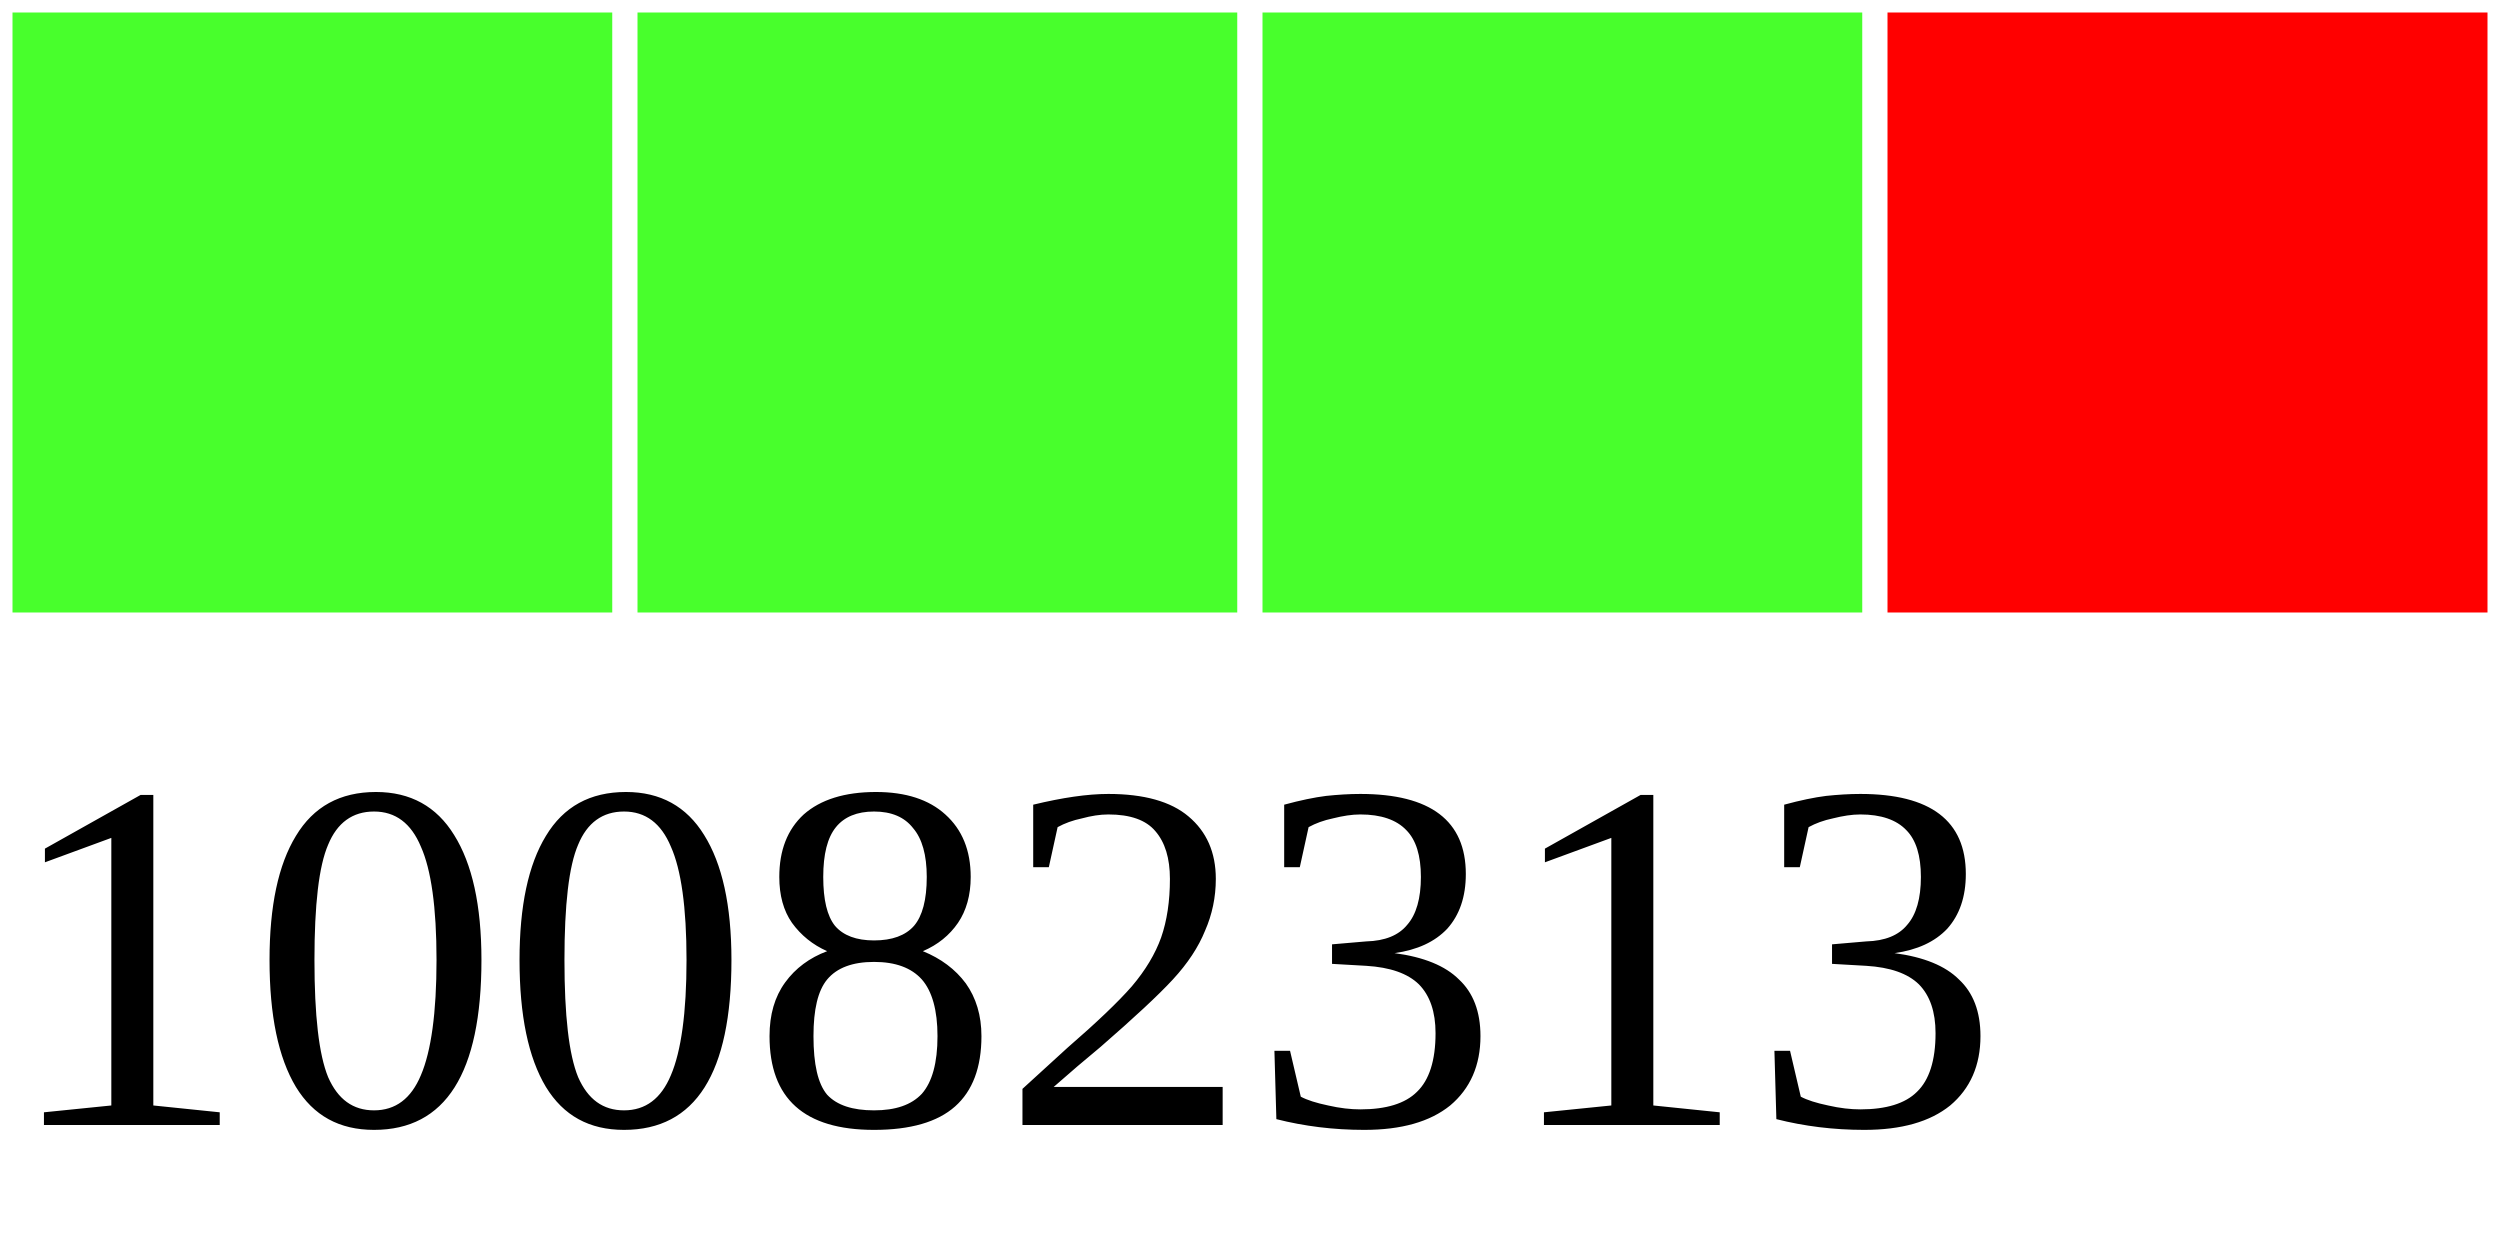
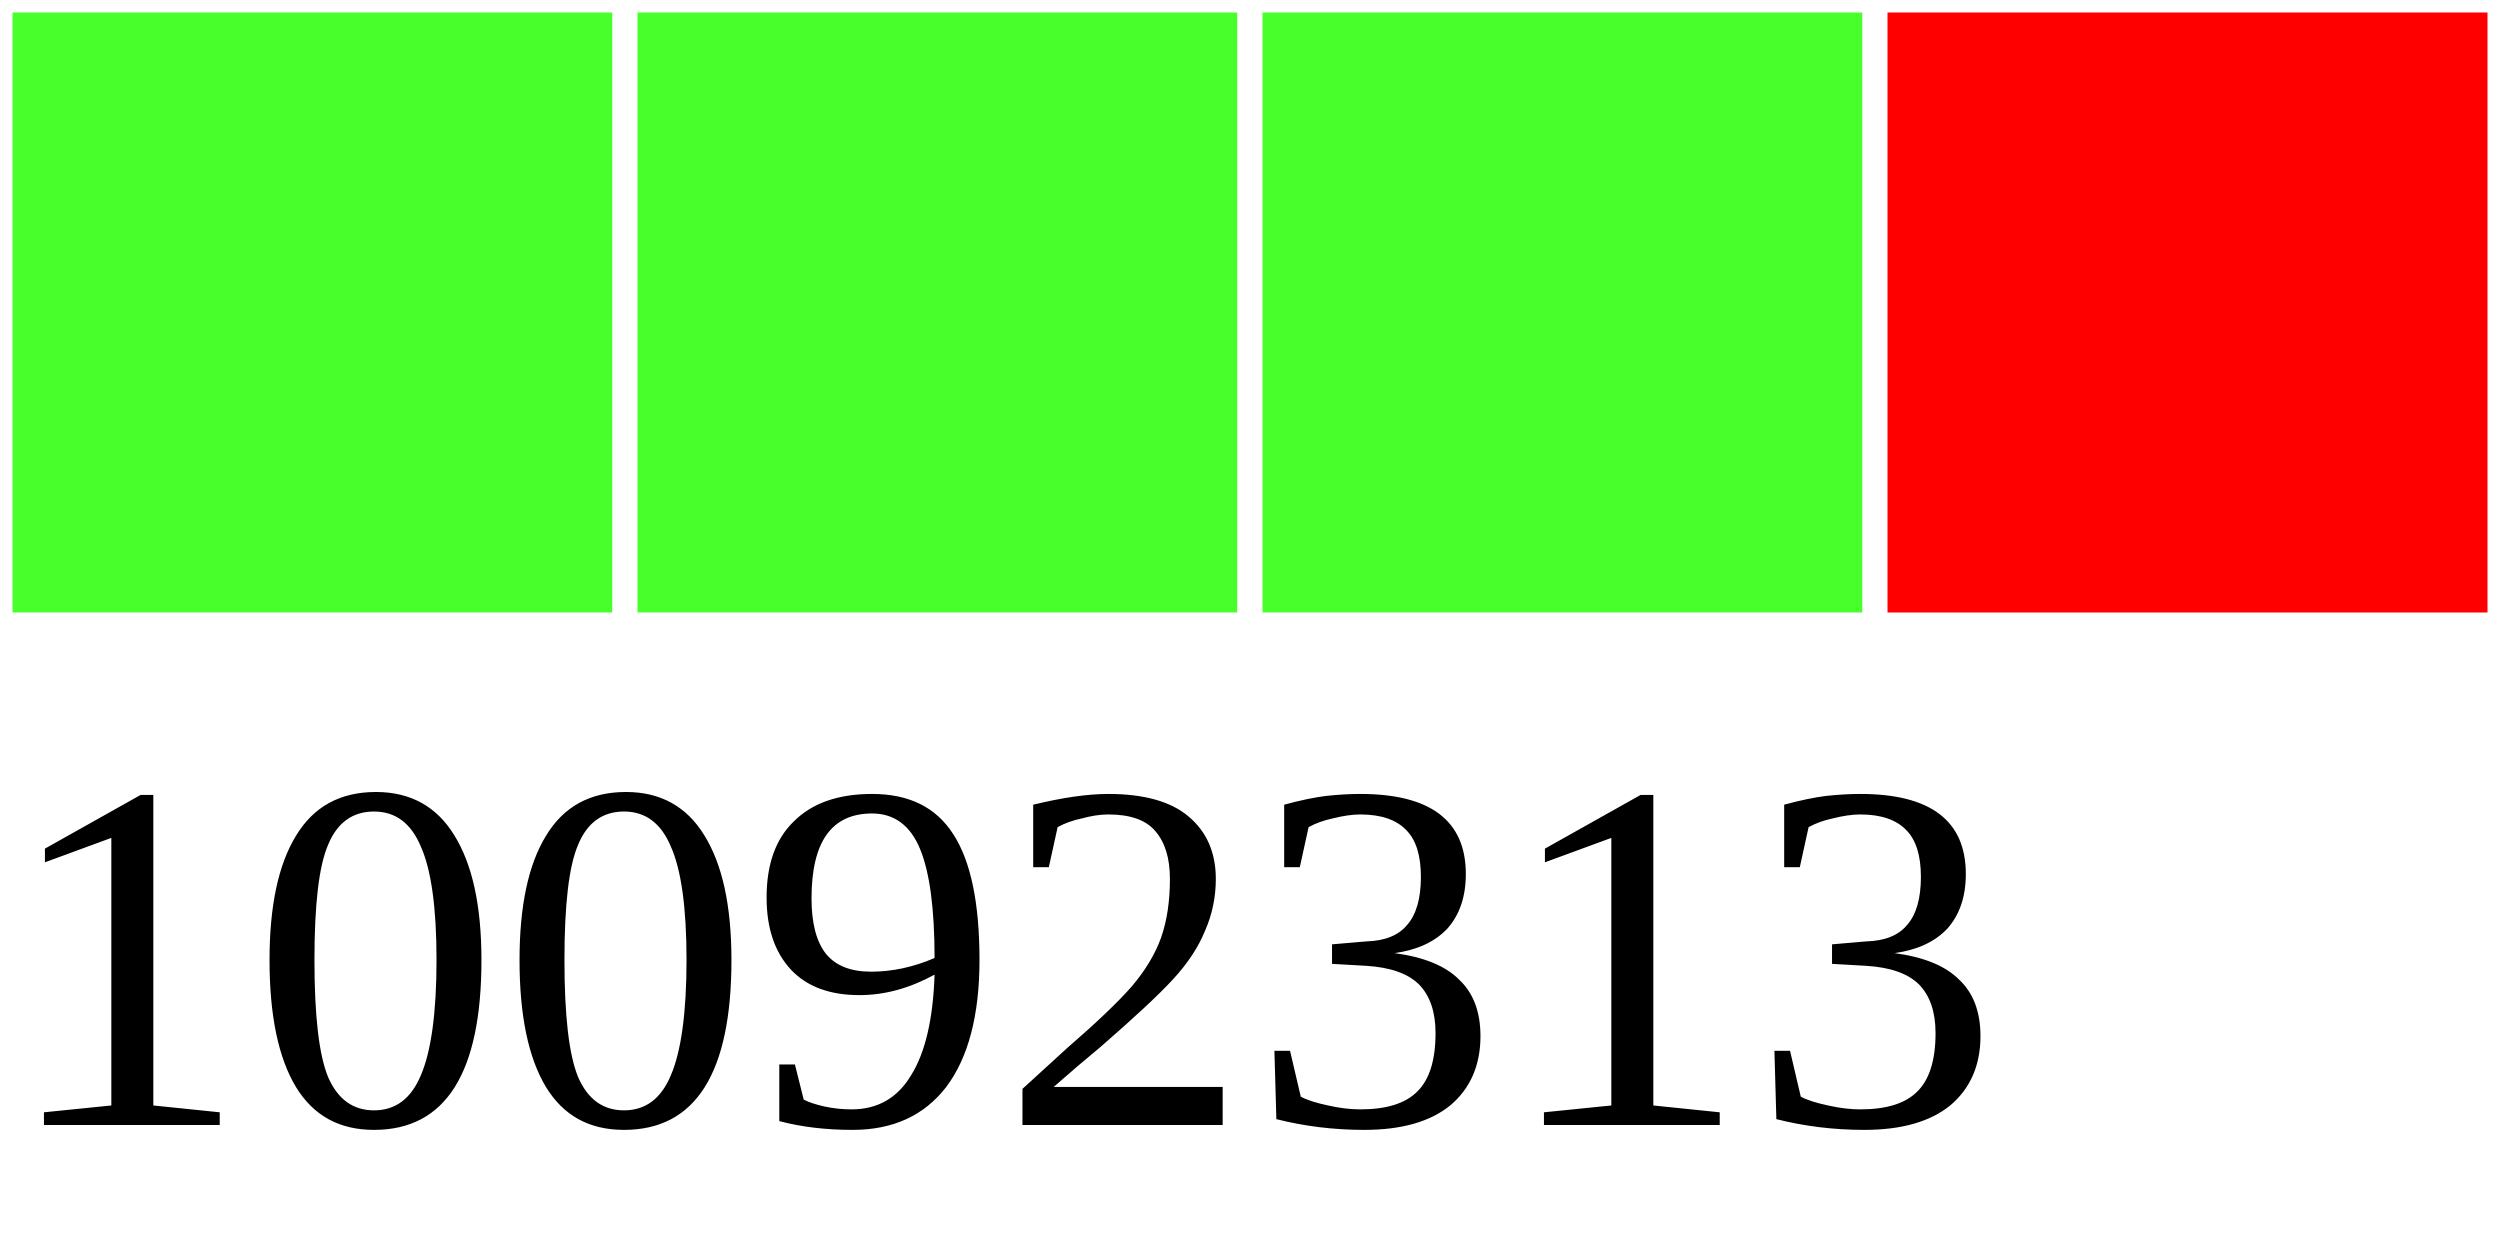
<svg xmlns="http://www.w3.org/2000/svg" width="40" height="20">
  <g>
    <rect width="10" height="10" style="fill:#48FF2C;stroke-width:0.4;stroke:rgb(255,255,255)" x="0" />
    <rect width="10" height="10" style="fill:#48FF2C;stroke-width:0.4;stroke:rgb(255,255,255)" x="10" />
    <rect width="10" height="10" style="fill:#48FF2C;stroke-width:0.4;stroke:rgb(255,255,255)" x="20" />
    <rect width="10" height="10" style="fill:#FF0000;stroke-width:0.4;stroke:rgb(255,255,255)" x="30" />
-     <text x="0" y="18" fill="black" font-size="8">10082313</text>
+     <text x="0" y="18" fill="black" font-size="8">10092313</text>
  </g>
</svg>
